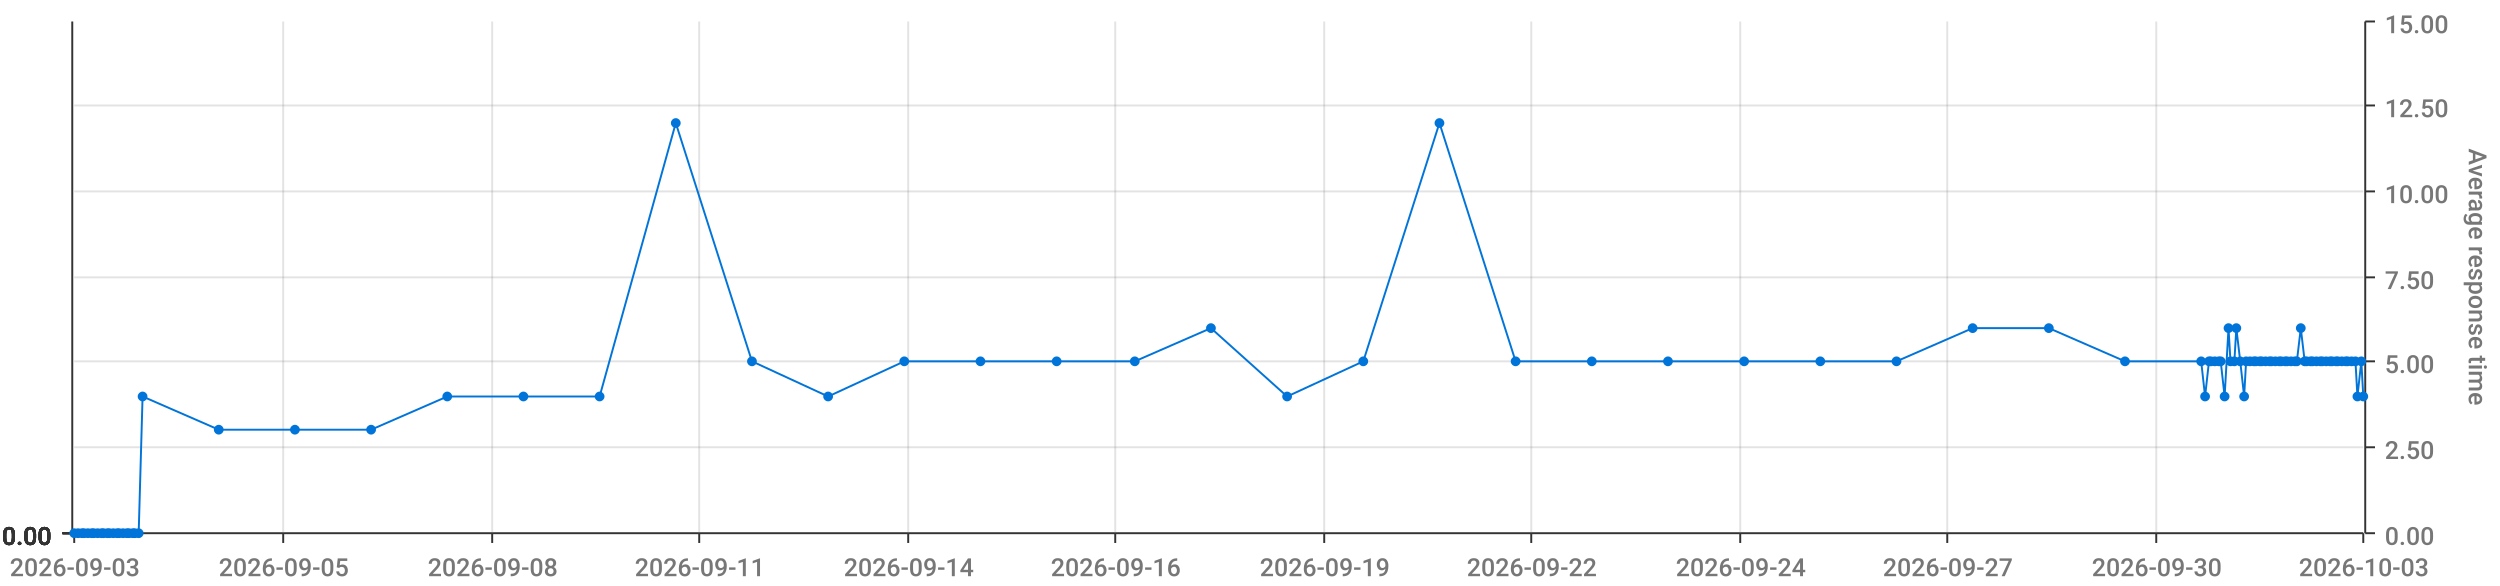
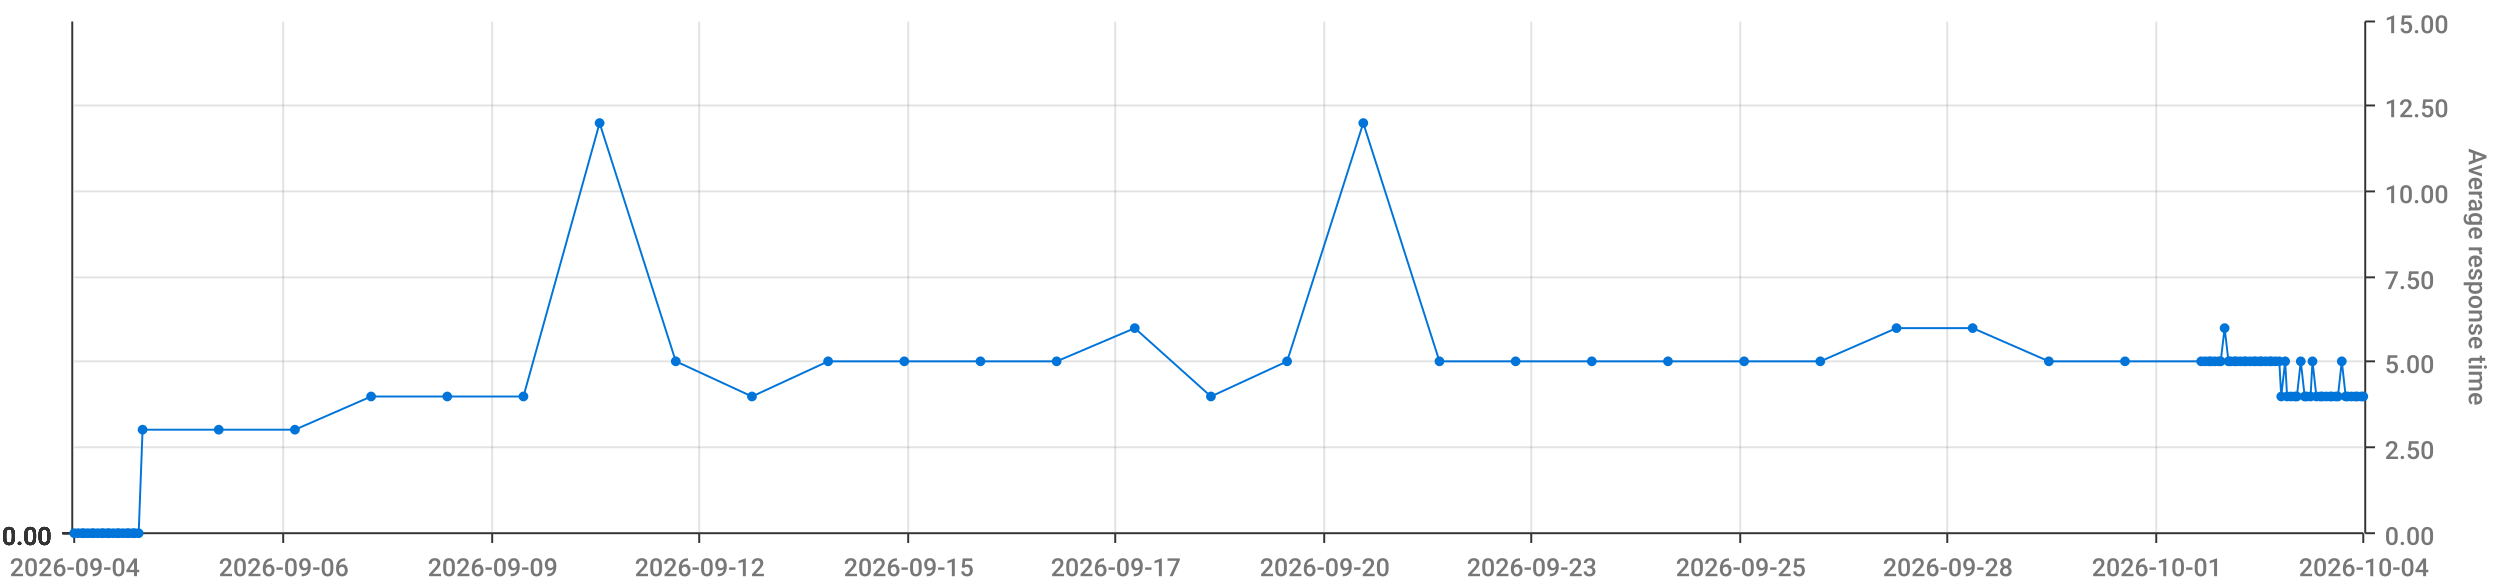
<svg xmlns="http://www.w3.org/2000/svg" viewBox="0 0 1280 300">
  <path d="M 0 0 L 1280 0 L 1280 300 L 0 300 L 0 0" style="stroke-width:0;stroke:rgba(255,255,255,1.0);fill:rgba(255,255,255,0.0)" />
  <path d="M 38 11 L 1210 11 L 1210 273 L 38 273 L 38 11" style="stroke-width:0;stroke:rgba(255,255,255,1.0);fill:rgba(255,255,255,0.0)" />
  <path d="M 38 273 L 1210 273" style="stroke-width:1;stroke:rgba(51,51,51,1.0);fill:rgba(255,255,255,0.0)" />
  <path d="M 38 273 L 38 278" style="stroke-width:1;stroke:rgba(51,51,51,1.0);fill:rgba(255,255,255,0.0)" />
-   <text x="5" y="295" style="stroke-width:0;stroke:none;fill:rgba(119,119,119,1.0);font-size:12.8px;font-family:'Roboto Medium',sans-serif">2026-09-03</text>
+   <text x="5" y="295" style="stroke-width:0;stroke:none;fill:rgba(119,119,119,1.0);font-size:12.8px;font-family:'Roboto Medium',sans-serif">2026-09-04</text>
  <path d="M 145 273 L 145 278" style="stroke-width:1;stroke:rgba(51,51,51,1.0);fill:rgba(255,255,255,0.0)" />
-   <text x="112" y="295" style="stroke-width:0;stroke:none;fill:rgba(119,119,119,1.0);font-size:12.8px;font-family:'Roboto Medium',sans-serif">2026-09-05</text>
+   <text x="112" y="295" style="stroke-width:0;stroke:none;fill:rgba(119,119,119,1.0);font-size:12.8px;font-family:'Roboto Medium',sans-serif">2026-09-06</text>
  <path d="M 252 273 L 252 278" style="stroke-width:1;stroke:rgba(51,51,51,1.0);fill:rgba(255,255,255,0.0)" />
-   <text x="219" y="295" style="stroke-width:0;stroke:none;fill:rgba(119,119,119,1.0);font-size:12.8px;font-family:'Roboto Medium',sans-serif">2026-09-08</text>
+   <text x="219" y="295" style="stroke-width:0;stroke:none;fill:rgba(119,119,119,1.0);font-size:12.8px;font-family:'Roboto Medium',sans-serif">2026-09-09</text>
  <path d="M 358 273 L 358 278" style="stroke-width:1;stroke:rgba(51,51,51,1.0);fill:rgba(255,255,255,0.0)" />
-   <text x="325" y="295" style="stroke-width:0;stroke:none;fill:rgba(119,119,119,1.0);font-size:12.8px;font-family:'Roboto Medium',sans-serif">2026-09-11</text>
+   <text x="325" y="295" style="stroke-width:0;stroke:none;fill:rgba(119,119,119,1.0);font-size:12.8px;font-family:'Roboto Medium',sans-serif">2026-09-12</text>
  <path d="M 465 273 L 465 278" style="stroke-width:1;stroke:rgba(51,51,51,1.0);fill:rgba(255,255,255,0.0)" />
-   <text x="432" y="295" style="stroke-width:0;stroke:none;fill:rgba(119,119,119,1.0);font-size:12.8px;font-family:'Roboto Medium',sans-serif">2026-09-14</text>
+   <text x="432" y="295" style="stroke-width:0;stroke:none;fill:rgba(119,119,119,1.0);font-size:12.8px;font-family:'Roboto Medium',sans-serif">2026-09-15</text>
  <path d="M 571 273 L 571 278" style="stroke-width:1;stroke:rgba(51,51,51,1.0);fill:rgba(255,255,255,0.0)" />
-   <text x="538" y="295" style="stroke-width:0;stroke:none;fill:rgba(119,119,119,1.0);font-size:12.8px;font-family:'Roboto Medium',sans-serif">2026-09-16</text>
+   <text x="538" y="295" style="stroke-width:0;stroke:none;fill:rgba(119,119,119,1.0);font-size:12.8px;font-family:'Roboto Medium',sans-serif">2026-09-17</text>
  <path d="M 678 273 L 678 278" style="stroke-width:1;stroke:rgba(51,51,51,1.0);fill:rgba(255,255,255,0.0)" />
-   <text x="645" y="295" style="stroke-width:0;stroke:none;fill:rgba(119,119,119,1.0);font-size:12.8px;font-family:'Roboto Medium',sans-serif">2026-09-19</text>
+   <text x="645" y="295" style="stroke-width:0;stroke:none;fill:rgba(119,119,119,1.0);font-size:12.8px;font-family:'Roboto Medium',sans-serif">2026-09-20</text>
  <path d="M 784 273 L 784 278" style="stroke-width:1;stroke:rgba(51,51,51,1.0);fill:rgba(255,255,255,0.0)" />
-   <text x="751" y="295" style="stroke-width:0;stroke:none;fill:rgba(119,119,119,1.0);font-size:12.8px;font-family:'Roboto Medium',sans-serif">2026-09-22</text>
+   <text x="751" y="295" style="stroke-width:0;stroke:none;fill:rgba(119,119,119,1.0);font-size:12.8px;font-family:'Roboto Medium',sans-serif">2026-09-23</text>
  <path d="M 891 273 L 891 278" style="stroke-width:1;stroke:rgba(51,51,51,1.0);fill:rgba(255,255,255,0.0)" />
-   <text x="858" y="295" style="stroke-width:0;stroke:none;fill:rgba(119,119,119,1.0);font-size:12.8px;font-family:'Roboto Medium',sans-serif">2026-09-24</text>
+   <text x="858" y="295" style="stroke-width:0;stroke:none;fill:rgba(119,119,119,1.0);font-size:12.8px;font-family:'Roboto Medium',sans-serif">2026-09-25</text>
  <path d="M 997 273 L 997 278" style="stroke-width:1;stroke:rgba(51,51,51,1.0);fill:rgba(255,255,255,0.0)" />
-   <text x="964" y="295" style="stroke-width:0;stroke:none;fill:rgba(119,119,119,1.0);font-size:12.8px;font-family:'Roboto Medium',sans-serif">2026-09-27</text>
+   <text x="964" y="295" style="stroke-width:0;stroke:none;fill:rgba(119,119,119,1.0);font-size:12.8px;font-family:'Roboto Medium',sans-serif">2026-09-28</text>
  <path d="M 1104 273 L 1104 278" style="stroke-width:1;stroke:rgba(51,51,51,1.0);fill:rgba(255,255,255,0.0)" />
-   <text x="1071" y="295" style="stroke-width:0;stroke:none;fill:rgba(119,119,119,1.0);font-size:12.8px;font-family:'Roboto Medium',sans-serif">2026-09-30</text>
+   <text x="1071" y="295" style="stroke-width:0;stroke:none;fill:rgba(119,119,119,1.0);font-size:12.8px;font-family:'Roboto Medium',sans-serif">2026-10-01</text>
  <path d="M 1210 273 L 1210 278" style="stroke-width:1;stroke:rgba(51,51,51,1.0);fill:rgba(255,255,255,0.0)" />
-   <text x="1177" y="295" style="stroke-width:0;stroke:none;fill:rgba(119,119,119,1.0);font-size:12.8px;font-family:'Roboto Medium',sans-serif">2026-10-03</text>
+   <text x="1177" y="295" style="stroke-width:0;stroke:none;fill:rgba(119,119,119,1.0);font-size:12.8px;font-family:'Roboto Medium',sans-serif">2026-10-04</text>
  <path d="M 145 273 L 145 11" style="stroke-width:1;stroke:rgba(119,119,119,0.2);fill:none" />
  <path d="M 252 273 L 252 11" style="stroke-width:1;stroke:rgba(119,119,119,0.2);fill:none" />
  <path d="M 358 273 L 358 11" style="stroke-width:1;stroke:rgba(119,119,119,0.2);fill:none" />
  <path d="M 465 273 L 465 11" style="stroke-width:1;stroke:rgba(119,119,119,0.2);fill:none" />
  <path d="M 571 273 L 571 11" style="stroke-width:1;stroke:rgba(119,119,119,0.2);fill:none" />
  <path d="M 678 273 L 678 11" style="stroke-width:1;stroke:rgba(119,119,119,0.2);fill:none" />
  <path d="M 784 273 L 784 11" style="stroke-width:1;stroke:rgba(119,119,119,0.2);fill:none" />
  <path d="M 891 273 L 891 11" style="stroke-width:1;stroke:rgba(119,119,119,0.2);fill:none" />
  <path d="M 997 273 L 997 11" style="stroke-width:1;stroke:rgba(119,119,119,0.2);fill:none" />
  <path d="M 1104 273 L 1104 11" style="stroke-width:1;stroke:rgba(119,119,119,0.2);fill:none" />
  <path d="M 1211 273 L 1211 11" style="stroke-width:1;stroke:rgba(51,51,51,1.0);fill:rgba(255,255,255,0.0)" />
  <path d="M 1211 273 L 1216 273" style="stroke-width:1;stroke:rgba(51,51,51,1.0);fill:rgba(255,255,255,0.0)" />
  <text x="1221" y="279" style="stroke-width:0;stroke:none;fill:rgba(119,119,119,1.0);font-size:12.8px;font-family:'Roboto Medium',sans-serif">0.00</text>
  <path d="M 1211 229 L 1216 229" style="stroke-width:1;stroke:rgba(51,51,51,1.0);fill:rgba(255,255,255,0.0)" />
  <text x="1221" y="235" style="stroke-width:0;stroke:none;fill:rgba(119,119,119,1.0);font-size:12.8px;font-family:'Roboto Medium',sans-serif">2.50</text>
  <path d="M 1211 185 L 1216 185" style="stroke-width:1;stroke:rgba(51,51,51,1.0);fill:rgba(255,255,255,0.0)" />
  <text x="1221" y="191" style="stroke-width:0;stroke:none;fill:rgba(119,119,119,1.0);font-size:12.8px;font-family:'Roboto Medium',sans-serif">5.00</text>
  <path d="M 1211 142 L 1216 142" style="stroke-width:1;stroke:rgba(51,51,51,1.0);fill:rgba(255,255,255,0.0)" />
  <text x="1221" y="148" style="stroke-width:0;stroke:none;fill:rgba(119,119,119,1.0);font-size:12.8px;font-family:'Roboto Medium',sans-serif">7.50</text>
  <path d="M 1211 98 L 1216 98" style="stroke-width:1;stroke:rgba(51,51,51,1.0);fill:rgba(255,255,255,0.0)" />
  <text x="1221" y="104" style="stroke-width:0;stroke:none;fill:rgba(119,119,119,1.0);font-size:12.8px;font-family:'Roboto Medium',sans-serif">10.00</text>
  <path d="M 1211 54 L 1216 54" style="stroke-width:1;stroke:rgba(51,51,51,1.0);fill:rgba(255,255,255,0.0)" />
  <text x="1221" y="60" style="stroke-width:0;stroke:none;fill:rgba(119,119,119,1.0);font-size:12.8px;font-family:'Roboto Medium',sans-serif">12.50</text>
  <path d="M 1211 11 L 1216 11" style="stroke-width:1;stroke:rgba(51,51,51,1.0);fill:rgba(255,255,255,0.0)" />
  <text x="1221" y="17" style="stroke-width:0;stroke:none;fill:rgba(119,119,119,1.0);font-size:12.8px;font-family:'Roboto Medium',sans-serif">15.00</text>
  <text x="1264" y="76" style="stroke-width:0;stroke:none;fill:rgba(119,119,119,1.0);font-size:12.8px;font-family:'Roboto Medium',sans-serif" transform="rotate(90.00,1264,76)">Average response time</text>
  <path d="M 38 273 L 1210 273" style="stroke-width:0;stroke:rgba(255,255,255,0.0);fill:none" />
  <path d="M 38 229 L 1210 229" style="stroke-width:1;stroke:rgba(119,119,119,0.2);fill:none" />
  <path d="M 38 185 L 1210 185" style="stroke-width:1;stroke:rgba(119,119,119,0.2);fill:none" />
  <path d="M 38 142 L 1210 142" style="stroke-width:1;stroke:rgba(119,119,119,0.2);fill:none" />
  <path d="M 38 98 L 1210 98" style="stroke-width:1;stroke:rgba(119,119,119,0.2);fill:none" />
  <path d="M 38 54 L 1210 54" style="stroke-width:1;stroke:rgba(119,119,119,0.2);fill:none" />
  <path d="M 37 273 L 37 11" style="stroke-width:1;stroke:rgba(51,51,51,1.0);fill:rgba(255,255,255,0.0)" />
  <path d="M 37 273 L 32 273" style="stroke-width:1;stroke:rgba(51,51,51,1.0);fill:rgba(255,255,255,0.0)" />
  <text x="1" y="279" style="stroke-width:0;stroke:none;fill:rgba(51,51,51,1.0);font-size:12.8px;font-family:'Roboto Medium',sans-serif">0.00</text>
  <path d="M 37 273 L 32 273" style="stroke-width:1;stroke:rgba(51,51,51,1.0);fill:rgba(255,255,255,0.0)" />
  <text x="1" y="279" style="stroke-width:0;stroke:none;fill:rgba(51,51,51,1.0);font-size:12.8px;font-family:'Roboto Medium',sans-serif">0.00</text>
  <path d="M 37 273 L 32 273" style="stroke-width:1;stroke:rgba(51,51,51,1.0);fill:rgba(255,255,255,0.0)" />
  <text x="1" y="279" style="stroke-width:0;stroke:none;fill:rgba(51,51,51,1.0);font-size:12.8px;font-family:'Roboto Medium',sans-serif">0.00</text>
  <path d="M 37 273 L 32 273" style="stroke-width:1;stroke:rgba(51,51,51,1.0);fill:rgba(255,255,255,0.0)" />
  <text x="1" y="279" style="stroke-width:0;stroke:none;fill:rgba(51,51,51,1.0);font-size:12.8px;font-family:'Roboto Medium',sans-serif">0.00</text>
  <path d="M 37 273 L 32 273" style="stroke-width:1;stroke:rgba(51,51,51,1.0);fill:rgba(255,255,255,0.0)" />
  <text x="1" y="279" style="stroke-width:0;stroke:none;fill:rgba(51,51,51,1.0);font-size:12.8px;font-family:'Roboto Medium',sans-serif">0.00</text>
  <path d="M 37 273 L 32 273" style="stroke-width:1;stroke:rgba(51,51,51,1.0);fill:rgba(255,255,255,0.0)" />
  <text x="1" y="279" style="stroke-width:0;stroke:none;fill:rgba(51,51,51,1.0);font-size:12.8px;font-family:'Roboto Medium',sans-serif">0.00</text>
  <path d="M 37 273 L 32 273" style="stroke-width:1;stroke:rgba(51,51,51,1.0);fill:rgba(255,255,255,0.0)" />
  <text x="1" y="279" style="stroke-width:0;stroke:none;fill:rgba(51,51,51,1.0);font-size:12.8px;font-family:'Roboto Medium',sans-serif">0.00</text>
  <path d="M 38 273 L 1210 273" style="stroke-width:0;stroke:rgba(255,255,255,0.0);fill:none" />
  <path d="M 38 273 L 1210 273" style="stroke-width:0;stroke:rgba(255,255,255,0.0);fill:none" />
  <path d="M 38 273 L 1210 273" style="stroke-width:0;stroke:rgba(255,255,255,0.0);fill:none" />
  <path d="M 38 273 L 1210 273" style="stroke-width:0;stroke:rgba(255,255,255,0.0);fill:none" />
  <path d="M 38 273 L 1210 273" style="stroke-width:0;stroke:rgba(255,255,255,0.0);fill:none" />
  <path d="M 38 273 L 1210 273" style="stroke-width:0;stroke:rgba(255,255,255,0.0);fill:none" />
-   <path d="M 38 273 L 40 273 L 42 273 L 43 273 L 45 273 L 47 273 L 48 273 L 50 273 L 52 273 L 53 273 L 55 273 L 56 273 L 58 273 L 60 273 L 61 273 L 63 273 L 65 273 L 66 273 L 68 273 L 69 273 L 71 273 L 73 203 L 112 220 L 151 220 L 190 220 L 229 203 L 268 203 L 307 203 L 346 63 L 385 185 L 424 203 L 463 185 L 502 185 L 541 185 L 581 185 L 620 168 L 659 203 L 698 185 L 737 63 L 776 185 L 815 185 L 854 185 L 893 185 L 932 185 L 971 185 L 1010 168 L 1049 168 L 1088 185 L 1127 185 L 1129 203 L 1131 185 L 1132 185 L 1134 185 L 1136 185 L 1137 185 L 1139 203 L 1141 168 L 1142 185 L 1144 185 L 1145 168 L 1147 185 L 1149 203 L 1150 185 L 1152 185 L 1154 185 L 1155 185 L 1157 185 L 1158 185 L 1160 185 L 1162 185 L 1163 185 L 1165 185 L 1167 185 L 1168 185 L 1170 185 L 1171 185 L 1173 185 L 1175 185 L 1176 185 L 1178 168 L 1180 185 L 1181 185 L 1183 185 L 1184 185 L 1186 185 L 1188 185 L 1189 185 L 1191 185 L 1193 185 L 1194 185 L 1196 185 L 1197 185 L 1199 185 L 1201 185 L 1202 185 L 1204 185 L 1206 185 L 1207 203 L 1209 185 L 1210 203" style="stroke-width:1;stroke:rgba(0,116,217,1.0);fill:rgba(255,255,255,0.0)" />
+   <path d="M 38 273 L 40 273 L 42 273 L 43 273 L 45 273 L 47 273 L 48 273 L 50 273 L 52 273 L 53 273 L 55 273 L 56 273 L 58 273 L 60 273 L 61 273 L 63 273 L 65 273 L 66 273 L 68 273 L 69 273 L 71 273 L 73 220 L 112 220 L 151 220 L 190 203 L 229 203 L 268 203 L 307 63 L 346 185 L 385 203 L 424 185 L 463 185 L 502 185 L 541 185 L 581 168 L 620 203 L 659 185 L 698 63 L 737 185 L 776 185 L 815 185 L 854 185 L 893 185 L 932 185 L 971 168 L 1010 168 L 1049 185 L 1088 185 L 1127 185 L 1129 185 L 1131 185 L 1132 185 L 1134 185 L 1136 185 L 1137 185 L 1139 168 L 1141 185 L 1142 185 L 1144 185 L 1145 185 L 1147 185 L 1149 185 L 1150 185 L 1152 185 L 1154 185 L 1155 185 L 1157 185 L 1158 185 L 1160 185 L 1162 185 L 1163 185 L 1165 185 L 1167 185 L 1168 203 L 1170 185 L 1171 203 L 1173 203 L 1175 203 L 1176 203 L 1178 185 L 1180 203 L 1181 203 L 1183 203 L 1184 185 L 1186 203 L 1188 203 L 1189 203 L 1191 203 L 1193 203 L 1194 203 L 1196 203 L 1197 203 L 1199 185 L 1201 203 L 1202 203 L 1204 203 L 1206 203 L 1207 203 L 1209 203 L 1210 203" style="stroke-width:1;stroke:rgba(0,116,217,1.0);fill:rgba(255,255,255,0.0)" />
  <circle cx="38" cy="273" r="2" style="stroke-width:1;stroke:rgba(0,116,217,1.0);fill:rgba(0,116,217,1.0)" />
  <path d="" style="stroke-width:1;stroke:rgba(0,116,217,1.0);fill:rgba(0,116,217,1.0)" />
  <circle cx="40" cy="273" r="2" style="stroke-width:1;stroke:rgba(0,116,217,1.0);fill:rgba(0,116,217,1.0)" />
  <path d="" style="stroke-width:1;stroke:rgba(0,116,217,1.0);fill:rgba(0,116,217,1.0)" />
  <circle cx="42" cy="273" r="2" style="stroke-width:1;stroke:rgba(0,116,217,1.0);fill:rgba(0,116,217,1.0)" />
  <path d="" style="stroke-width:1;stroke:rgba(0,116,217,1.0);fill:rgba(0,116,217,1.0)" />
  <circle cx="43" cy="273" r="2" style="stroke-width:1;stroke:rgba(0,116,217,1.0);fill:rgba(0,116,217,1.0)" />
  <path d="" style="stroke-width:1;stroke:rgba(0,116,217,1.0);fill:rgba(0,116,217,1.0)" />
  <circle cx="45" cy="273" r="2" style="stroke-width:1;stroke:rgba(0,116,217,1.0);fill:rgba(0,116,217,1.0)" />
  <path d="" style="stroke-width:1;stroke:rgba(0,116,217,1.0);fill:rgba(0,116,217,1.0)" />
  <circle cx="47" cy="273" r="2" style="stroke-width:1;stroke:rgba(0,116,217,1.0);fill:rgba(0,116,217,1.0)" />
  <path d="" style="stroke-width:1;stroke:rgba(0,116,217,1.0);fill:rgba(0,116,217,1.0)" />
  <circle cx="48" cy="273" r="2" style="stroke-width:1;stroke:rgba(0,116,217,1.0);fill:rgba(0,116,217,1.0)" />
  <path d="" style="stroke-width:1;stroke:rgba(0,116,217,1.0);fill:rgba(0,116,217,1.0)" />
  <circle cx="50" cy="273" r="2" style="stroke-width:1;stroke:rgba(0,116,217,1.0);fill:rgba(0,116,217,1.0)" />
  <path d="" style="stroke-width:1;stroke:rgba(0,116,217,1.0);fill:rgba(0,116,217,1.0)" />
  <circle cx="52" cy="273" r="2" style="stroke-width:1;stroke:rgba(0,116,217,1.0);fill:rgba(0,116,217,1.0)" />
  <path d="" style="stroke-width:1;stroke:rgba(0,116,217,1.0);fill:rgba(0,116,217,1.0)" />
  <circle cx="53" cy="273" r="2" style="stroke-width:1;stroke:rgba(0,116,217,1.0);fill:rgba(0,116,217,1.0)" />
  <path d="" style="stroke-width:1;stroke:rgba(0,116,217,1.0);fill:rgba(0,116,217,1.0)" />
  <circle cx="55" cy="273" r="2" style="stroke-width:1;stroke:rgba(0,116,217,1.0);fill:rgba(0,116,217,1.0)" />
  <path d="" style="stroke-width:1;stroke:rgba(0,116,217,1.0);fill:rgba(0,116,217,1.0)" />
  <circle cx="56" cy="273" r="2" style="stroke-width:1;stroke:rgba(0,116,217,1.0);fill:rgba(0,116,217,1.0)" />
  <path d="" style="stroke-width:1;stroke:rgba(0,116,217,1.0);fill:rgba(0,116,217,1.0)" />
  <circle cx="58" cy="273" r="2" style="stroke-width:1;stroke:rgba(0,116,217,1.0);fill:rgba(0,116,217,1.0)" />
  <path d="" style="stroke-width:1;stroke:rgba(0,116,217,1.0);fill:rgba(0,116,217,1.0)" />
  <circle cx="60" cy="273" r="2" style="stroke-width:1;stroke:rgba(0,116,217,1.0);fill:rgba(0,116,217,1.0)" />
  <path d="" style="stroke-width:1;stroke:rgba(0,116,217,1.0);fill:rgba(0,116,217,1.0)" />
  <circle cx="61" cy="273" r="2" style="stroke-width:1;stroke:rgba(0,116,217,1.0);fill:rgba(0,116,217,1.0)" />
  <path d="" style="stroke-width:1;stroke:rgba(0,116,217,1.0);fill:rgba(0,116,217,1.0)" />
  <circle cx="63" cy="273" r="2" style="stroke-width:1;stroke:rgba(0,116,217,1.0);fill:rgba(0,116,217,1.0)" />
  <path d="" style="stroke-width:1;stroke:rgba(0,116,217,1.0);fill:rgba(0,116,217,1.0)" />
  <circle cx="65" cy="273" r="2" style="stroke-width:1;stroke:rgba(0,116,217,1.0);fill:rgba(0,116,217,1.0)" />
  <path d="" style="stroke-width:1;stroke:rgba(0,116,217,1.0);fill:rgba(0,116,217,1.0)" />
  <circle cx="66" cy="273" r="2" style="stroke-width:1;stroke:rgba(0,116,217,1.0);fill:rgba(0,116,217,1.0)" />
  <path d="" style="stroke-width:1;stroke:rgba(0,116,217,1.0);fill:rgba(0,116,217,1.0)" />
  <circle cx="68" cy="273" r="2" style="stroke-width:1;stroke:rgba(0,116,217,1.0);fill:rgba(0,116,217,1.0)" />
  <path d="" style="stroke-width:1;stroke:rgba(0,116,217,1.0);fill:rgba(0,116,217,1.0)" />
  <circle cx="69" cy="273" r="2" style="stroke-width:1;stroke:rgba(0,116,217,1.0);fill:rgba(0,116,217,1.0)" />
  <path d="" style="stroke-width:1;stroke:rgba(0,116,217,1.0);fill:rgba(0,116,217,1.0)" />
  <circle cx="71" cy="273" r="2" style="stroke-width:1;stroke:rgba(0,116,217,1.0);fill:rgba(0,116,217,1.0)" />
  <path d="" style="stroke-width:1;stroke:rgba(0,116,217,1.0);fill:rgba(0,116,217,1.0)" />
-   <circle cx="73" cy="203" r="2" style="stroke-width:1;stroke:rgba(0,116,217,1.0);fill:rgba(0,116,217,1.0)" />
+   <circle cx="73" cy="220" r="2" style="stroke-width:1;stroke:rgba(0,116,217,1.0);fill:rgba(0,116,217,1.0)" />
  <path d="" style="stroke-width:1;stroke:rgba(0,116,217,1.0);fill:rgba(0,116,217,1.0)" />
  <circle cx="112" cy="220" r="2" style="stroke-width:1;stroke:rgba(0,116,217,1.0);fill:rgba(0,116,217,1.0)" />
  <path d="" style="stroke-width:1;stroke:rgba(0,116,217,1.0);fill:rgba(0,116,217,1.0)" />
  <circle cx="151" cy="220" r="2" style="stroke-width:1;stroke:rgba(0,116,217,1.0);fill:rgba(0,116,217,1.0)" />
  <path d="" style="stroke-width:1;stroke:rgba(0,116,217,1.0);fill:rgba(0,116,217,1.0)" />
-   <circle cx="190" cy="220" r="2" style="stroke-width:1;stroke:rgba(0,116,217,1.0);fill:rgba(0,116,217,1.0)" />
+   <circle cx="190" cy="203" r="2" style="stroke-width:1;stroke:rgba(0,116,217,1.0);fill:rgba(0,116,217,1.0)" />
  <path d="" style="stroke-width:1;stroke:rgba(0,116,217,1.0);fill:rgba(0,116,217,1.0)" />
  <circle cx="229" cy="203" r="2" style="stroke-width:1;stroke:rgba(0,116,217,1.0);fill:rgba(0,116,217,1.0)" />
  <path d="" style="stroke-width:1;stroke:rgba(0,116,217,1.0);fill:rgba(0,116,217,1.0)" />
  <circle cx="268" cy="203" r="2" style="stroke-width:1;stroke:rgba(0,116,217,1.0);fill:rgba(0,116,217,1.0)" />
  <path d="" style="stroke-width:1;stroke:rgba(0,116,217,1.0);fill:rgba(0,116,217,1.0)" />
-   <circle cx="307" cy="203" r="2" style="stroke-width:1;stroke:rgba(0,116,217,1.0);fill:rgba(0,116,217,1.0)" />
-   <path d="" style="stroke-width:1;stroke:rgba(0,116,217,1.0);fill:rgba(0,116,217,1.0)" />
-   <circle cx="346" cy="63" r="2" style="stroke-width:1;stroke:rgba(0,116,217,1.0);fill:rgba(0,116,217,1.0)" />
-   <path d="" style="stroke-width:1;stroke:rgba(0,116,217,1.0);fill:rgba(0,116,217,1.0)" />
-   <circle cx="385" cy="185" r="2" style="stroke-width:1;stroke:rgba(0,116,217,1.0);fill:rgba(0,116,217,1.0)" />
-   <path d="" style="stroke-width:1;stroke:rgba(0,116,217,1.0);fill:rgba(0,116,217,1.0)" />
-   <circle cx="424" cy="203" r="2" style="stroke-width:1;stroke:rgba(0,116,217,1.0);fill:rgba(0,116,217,1.0)" />
+   <circle cx="307" cy="63" r="2" style="stroke-width:1;stroke:rgba(0,116,217,1.0);fill:rgba(0,116,217,1.0)" />
+   <path d="" style="stroke-width:1;stroke:rgba(0,116,217,1.0);fill:rgba(0,116,217,1.0)" />
+   <circle cx="346" cy="185" r="2" style="stroke-width:1;stroke:rgba(0,116,217,1.0);fill:rgba(0,116,217,1.0)" />
+   <path d="" style="stroke-width:1;stroke:rgba(0,116,217,1.0);fill:rgba(0,116,217,1.0)" />
+   <circle cx="385" cy="203" r="2" style="stroke-width:1;stroke:rgba(0,116,217,1.0);fill:rgba(0,116,217,1.0)" />
+   <path d="" style="stroke-width:1;stroke:rgba(0,116,217,1.0);fill:rgba(0,116,217,1.0)" />
+   <circle cx="424" cy="185" r="2" style="stroke-width:1;stroke:rgba(0,116,217,1.0);fill:rgba(0,116,217,1.0)" />
  <path d="" style="stroke-width:1;stroke:rgba(0,116,217,1.0);fill:rgba(0,116,217,1.0)" />
  <circle cx="463" cy="185" r="2" style="stroke-width:1;stroke:rgba(0,116,217,1.0);fill:rgba(0,116,217,1.0)" />
  <path d="" style="stroke-width:1;stroke:rgba(0,116,217,1.0);fill:rgba(0,116,217,1.0)" />
  <circle cx="502" cy="185" r="2" style="stroke-width:1;stroke:rgba(0,116,217,1.0);fill:rgba(0,116,217,1.0)" />
  <path d="" style="stroke-width:1;stroke:rgba(0,116,217,1.0);fill:rgba(0,116,217,1.0)" />
  <circle cx="541" cy="185" r="2" style="stroke-width:1;stroke:rgba(0,116,217,1.0);fill:rgba(0,116,217,1.0)" />
  <path d="" style="stroke-width:1;stroke:rgba(0,116,217,1.0);fill:rgba(0,116,217,1.0)" />
-   <circle cx="581" cy="185" r="2" style="stroke-width:1;stroke:rgba(0,116,217,1.0);fill:rgba(0,116,217,1.0)" />
-   <path d="" style="stroke-width:1;stroke:rgba(0,116,217,1.0);fill:rgba(0,116,217,1.0)" />
-   <circle cx="620" cy="168" r="2" style="stroke-width:1;stroke:rgba(0,116,217,1.0);fill:rgba(0,116,217,1.0)" />
-   <path d="" style="stroke-width:1;stroke:rgba(0,116,217,1.0);fill:rgba(0,116,217,1.0)" />
-   <circle cx="659" cy="203" r="2" style="stroke-width:1;stroke:rgba(0,116,217,1.0);fill:rgba(0,116,217,1.0)" />
-   <path d="" style="stroke-width:1;stroke:rgba(0,116,217,1.0);fill:rgba(0,116,217,1.0)" />
-   <circle cx="698" cy="185" r="2" style="stroke-width:1;stroke:rgba(0,116,217,1.0);fill:rgba(0,116,217,1.0)" />
-   <path d="" style="stroke-width:1;stroke:rgba(0,116,217,1.0);fill:rgba(0,116,217,1.0)" />
-   <circle cx="737" cy="63" r="2" style="stroke-width:1;stroke:rgba(0,116,217,1.0);fill:rgba(0,116,217,1.0)" />
+   <circle cx="581" cy="168" r="2" style="stroke-width:1;stroke:rgba(0,116,217,1.0);fill:rgba(0,116,217,1.0)" />
+   <path d="" style="stroke-width:1;stroke:rgba(0,116,217,1.0);fill:rgba(0,116,217,1.0)" />
+   <circle cx="620" cy="203" r="2" style="stroke-width:1;stroke:rgba(0,116,217,1.0);fill:rgba(0,116,217,1.0)" />
+   <path d="" style="stroke-width:1;stroke:rgba(0,116,217,1.0);fill:rgba(0,116,217,1.0)" />
+   <circle cx="659" cy="185" r="2" style="stroke-width:1;stroke:rgba(0,116,217,1.0);fill:rgba(0,116,217,1.0)" />
+   <path d="" style="stroke-width:1;stroke:rgba(0,116,217,1.0);fill:rgba(0,116,217,1.0)" />
+   <circle cx="698" cy="63" r="2" style="stroke-width:1;stroke:rgba(0,116,217,1.0);fill:rgba(0,116,217,1.0)" />
+   <path d="" style="stroke-width:1;stroke:rgba(0,116,217,1.0);fill:rgba(0,116,217,1.0)" />
+   <circle cx="737" cy="185" r="2" style="stroke-width:1;stroke:rgba(0,116,217,1.0);fill:rgba(0,116,217,1.0)" />
  <path d="" style="stroke-width:1;stroke:rgba(0,116,217,1.0);fill:rgba(0,116,217,1.0)" />
  <circle cx="776" cy="185" r="2" style="stroke-width:1;stroke:rgba(0,116,217,1.0);fill:rgba(0,116,217,1.0)" />
  <path d="" style="stroke-width:1;stroke:rgba(0,116,217,1.0);fill:rgba(0,116,217,1.0)" />
  <circle cx="815" cy="185" r="2" style="stroke-width:1;stroke:rgba(0,116,217,1.0);fill:rgba(0,116,217,1.0)" />
  <path d="" style="stroke-width:1;stroke:rgba(0,116,217,1.0);fill:rgba(0,116,217,1.0)" />
  <circle cx="854" cy="185" r="2" style="stroke-width:1;stroke:rgba(0,116,217,1.0);fill:rgba(0,116,217,1.0)" />
  <path d="" style="stroke-width:1;stroke:rgba(0,116,217,1.0);fill:rgba(0,116,217,1.0)" />
  <circle cx="893" cy="185" r="2" style="stroke-width:1;stroke:rgba(0,116,217,1.0);fill:rgba(0,116,217,1.0)" />
  <path d="" style="stroke-width:1;stroke:rgba(0,116,217,1.0);fill:rgba(0,116,217,1.0)" />
  <circle cx="932" cy="185" r="2" style="stroke-width:1;stroke:rgba(0,116,217,1.0);fill:rgba(0,116,217,1.0)" />
  <path d="" style="stroke-width:1;stroke:rgba(0,116,217,1.0);fill:rgba(0,116,217,1.0)" />
-   <circle cx="971" cy="185" r="2" style="stroke-width:1;stroke:rgba(0,116,217,1.0);fill:rgba(0,116,217,1.0)" />
+   <circle cx="971" cy="168" r="2" style="stroke-width:1;stroke:rgba(0,116,217,1.0);fill:rgba(0,116,217,1.0)" />
  <path d="" style="stroke-width:1;stroke:rgba(0,116,217,1.0);fill:rgba(0,116,217,1.0)" />
  <circle cx="1010" cy="168" r="2" style="stroke-width:1;stroke:rgba(0,116,217,1.0);fill:rgba(0,116,217,1.0)" />
  <path d="" style="stroke-width:1;stroke:rgba(0,116,217,1.0);fill:rgba(0,116,217,1.0)" />
-   <circle cx="1049" cy="168" r="2" style="stroke-width:1;stroke:rgba(0,116,217,1.0);fill:rgba(0,116,217,1.0)" />
+   <circle cx="1049" cy="185" r="2" style="stroke-width:1;stroke:rgba(0,116,217,1.0);fill:rgba(0,116,217,1.0)" />
  <path d="" style="stroke-width:1;stroke:rgba(0,116,217,1.0);fill:rgba(0,116,217,1.0)" />
  <circle cx="1088" cy="185" r="2" style="stroke-width:1;stroke:rgba(0,116,217,1.0);fill:rgba(0,116,217,1.0)" />
  <path d="" style="stroke-width:1;stroke:rgba(0,116,217,1.0);fill:rgba(0,116,217,1.0)" />
  <circle cx="1127" cy="185" r="2" style="stroke-width:1;stroke:rgba(0,116,217,1.0);fill:rgba(0,116,217,1.0)" />
  <path d="" style="stroke-width:1;stroke:rgba(0,116,217,1.0);fill:rgba(0,116,217,1.0)" />
-   <circle cx="1129" cy="203" r="2" style="stroke-width:1;stroke:rgba(0,116,217,1.0);fill:rgba(0,116,217,1.0)" />
+   <circle cx="1129" cy="185" r="2" style="stroke-width:1;stroke:rgba(0,116,217,1.0);fill:rgba(0,116,217,1.0)" />
  <path d="" style="stroke-width:1;stroke:rgba(0,116,217,1.0);fill:rgba(0,116,217,1.0)" />
  <circle cx="1131" cy="185" r="2" style="stroke-width:1;stroke:rgba(0,116,217,1.0);fill:rgba(0,116,217,1.0)" />
  <path d="" style="stroke-width:1;stroke:rgba(0,116,217,1.0);fill:rgba(0,116,217,1.0)" />
  <circle cx="1132" cy="185" r="2" style="stroke-width:1;stroke:rgba(0,116,217,1.0);fill:rgba(0,116,217,1.0)" />
  <path d="" style="stroke-width:1;stroke:rgba(0,116,217,1.0);fill:rgba(0,116,217,1.0)" />
  <circle cx="1134" cy="185" r="2" style="stroke-width:1;stroke:rgba(0,116,217,1.0);fill:rgba(0,116,217,1.0)" />
  <path d="" style="stroke-width:1;stroke:rgba(0,116,217,1.0);fill:rgba(0,116,217,1.0)" />
  <circle cx="1136" cy="185" r="2" style="stroke-width:1;stroke:rgba(0,116,217,1.0);fill:rgba(0,116,217,1.0)" />
  <path d="" style="stroke-width:1;stroke:rgba(0,116,217,1.0);fill:rgba(0,116,217,1.0)" />
  <circle cx="1137" cy="185" r="2" style="stroke-width:1;stroke:rgba(0,116,217,1.0);fill:rgba(0,116,217,1.0)" />
  <path d="" style="stroke-width:1;stroke:rgba(0,116,217,1.0);fill:rgba(0,116,217,1.0)" />
-   <circle cx="1139" cy="203" r="2" style="stroke-width:1;stroke:rgba(0,116,217,1.0);fill:rgba(0,116,217,1.0)" />
-   <path d="" style="stroke-width:1;stroke:rgba(0,116,217,1.0);fill:rgba(0,116,217,1.0)" />
-   <circle cx="1141" cy="168" r="2" style="stroke-width:1;stroke:rgba(0,116,217,1.0);fill:rgba(0,116,217,1.0)" />
+   <circle cx="1139" cy="168" r="2" style="stroke-width:1;stroke:rgba(0,116,217,1.0);fill:rgba(0,116,217,1.0)" />
+   <path d="" style="stroke-width:1;stroke:rgba(0,116,217,1.0);fill:rgba(0,116,217,1.0)" />
+   <circle cx="1141" cy="185" r="2" style="stroke-width:1;stroke:rgba(0,116,217,1.0);fill:rgba(0,116,217,1.0)" />
  <path d="" style="stroke-width:1;stroke:rgba(0,116,217,1.0);fill:rgba(0,116,217,1.0)" />
  <circle cx="1142" cy="185" r="2" style="stroke-width:1;stroke:rgba(0,116,217,1.0);fill:rgba(0,116,217,1.0)" />
  <path d="" style="stroke-width:1;stroke:rgba(0,116,217,1.0);fill:rgba(0,116,217,1.0)" />
  <circle cx="1144" cy="185" r="2" style="stroke-width:1;stroke:rgba(0,116,217,1.0);fill:rgba(0,116,217,1.0)" />
  <path d="" style="stroke-width:1;stroke:rgba(0,116,217,1.0);fill:rgba(0,116,217,1.0)" />
-   <circle cx="1145" cy="168" r="2" style="stroke-width:1;stroke:rgba(0,116,217,1.0);fill:rgba(0,116,217,1.0)" />
+   <circle cx="1145" cy="185" r="2" style="stroke-width:1;stroke:rgba(0,116,217,1.0);fill:rgba(0,116,217,1.0)" />
  <path d="" style="stroke-width:1;stroke:rgba(0,116,217,1.0);fill:rgba(0,116,217,1.0)" />
  <circle cx="1147" cy="185" r="2" style="stroke-width:1;stroke:rgba(0,116,217,1.0);fill:rgba(0,116,217,1.0)" />
  <path d="" style="stroke-width:1;stroke:rgba(0,116,217,1.0);fill:rgba(0,116,217,1.0)" />
-   <circle cx="1149" cy="203" r="2" style="stroke-width:1;stroke:rgba(0,116,217,1.0);fill:rgba(0,116,217,1.0)" />
+   <circle cx="1149" cy="185" r="2" style="stroke-width:1;stroke:rgba(0,116,217,1.0);fill:rgba(0,116,217,1.0)" />
  <path d="" style="stroke-width:1;stroke:rgba(0,116,217,1.0);fill:rgba(0,116,217,1.0)" />
  <circle cx="1150" cy="185" r="2" style="stroke-width:1;stroke:rgba(0,116,217,1.0);fill:rgba(0,116,217,1.0)" />
  <path d="" style="stroke-width:1;stroke:rgba(0,116,217,1.0);fill:rgba(0,116,217,1.0)" />
  <circle cx="1152" cy="185" r="2" style="stroke-width:1;stroke:rgba(0,116,217,1.0);fill:rgba(0,116,217,1.0)" />
  <path d="" style="stroke-width:1;stroke:rgba(0,116,217,1.0);fill:rgba(0,116,217,1.0)" />
  <circle cx="1154" cy="185" r="2" style="stroke-width:1;stroke:rgba(0,116,217,1.0);fill:rgba(0,116,217,1.0)" />
  <path d="" style="stroke-width:1;stroke:rgba(0,116,217,1.0);fill:rgba(0,116,217,1.0)" />
  <circle cx="1155" cy="185" r="2" style="stroke-width:1;stroke:rgba(0,116,217,1.0);fill:rgba(0,116,217,1.0)" />
  <path d="" style="stroke-width:1;stroke:rgba(0,116,217,1.0);fill:rgba(0,116,217,1.0)" />
  <circle cx="1157" cy="185" r="2" style="stroke-width:1;stroke:rgba(0,116,217,1.0);fill:rgba(0,116,217,1.0)" />
  <path d="" style="stroke-width:1;stroke:rgba(0,116,217,1.0);fill:rgba(0,116,217,1.0)" />
  <circle cx="1158" cy="185" r="2" style="stroke-width:1;stroke:rgba(0,116,217,1.0);fill:rgba(0,116,217,1.0)" />
  <path d="" style="stroke-width:1;stroke:rgba(0,116,217,1.0);fill:rgba(0,116,217,1.0)" />
  <circle cx="1160" cy="185" r="2" style="stroke-width:1;stroke:rgba(0,116,217,1.0);fill:rgba(0,116,217,1.0)" />
  <path d="" style="stroke-width:1;stroke:rgba(0,116,217,1.0);fill:rgba(0,116,217,1.0)" />
  <circle cx="1162" cy="185" r="2" style="stroke-width:1;stroke:rgba(0,116,217,1.0);fill:rgba(0,116,217,1.0)" />
  <path d="" style="stroke-width:1;stroke:rgba(0,116,217,1.0);fill:rgba(0,116,217,1.0)" />
  <circle cx="1163" cy="185" r="2" style="stroke-width:1;stroke:rgba(0,116,217,1.0);fill:rgba(0,116,217,1.0)" />
  <path d="" style="stroke-width:1;stroke:rgba(0,116,217,1.0);fill:rgba(0,116,217,1.0)" />
  <circle cx="1165" cy="185" r="2" style="stroke-width:1;stroke:rgba(0,116,217,1.0);fill:rgba(0,116,217,1.0)" />
  <path d="" style="stroke-width:1;stroke:rgba(0,116,217,1.0);fill:rgba(0,116,217,1.0)" />
  <circle cx="1167" cy="185" r="2" style="stroke-width:1;stroke:rgba(0,116,217,1.0);fill:rgba(0,116,217,1.0)" />
  <path d="" style="stroke-width:1;stroke:rgba(0,116,217,1.0);fill:rgba(0,116,217,1.0)" />
-   <circle cx="1168" cy="185" r="2" style="stroke-width:1;stroke:rgba(0,116,217,1.0);fill:rgba(0,116,217,1.0)" />
+   <circle cx="1168" cy="203" r="2" style="stroke-width:1;stroke:rgba(0,116,217,1.0);fill:rgba(0,116,217,1.0)" />
  <path d="" style="stroke-width:1;stroke:rgba(0,116,217,1.0);fill:rgba(0,116,217,1.0)" />
  <circle cx="1170" cy="185" r="2" style="stroke-width:1;stroke:rgba(0,116,217,1.0);fill:rgba(0,116,217,1.0)" />
  <path d="" style="stroke-width:1;stroke:rgba(0,116,217,1.0);fill:rgba(0,116,217,1.0)" />
-   <circle cx="1171" cy="185" r="2" style="stroke-width:1;stroke:rgba(0,116,217,1.0);fill:rgba(0,116,217,1.0)" />
-   <path d="" style="stroke-width:1;stroke:rgba(0,116,217,1.0);fill:rgba(0,116,217,1.0)" />
-   <circle cx="1173" cy="185" r="2" style="stroke-width:1;stroke:rgba(0,116,217,1.0);fill:rgba(0,116,217,1.0)" />
-   <path d="" style="stroke-width:1;stroke:rgba(0,116,217,1.0);fill:rgba(0,116,217,1.0)" />
-   <circle cx="1175" cy="185" r="2" style="stroke-width:1;stroke:rgba(0,116,217,1.0);fill:rgba(0,116,217,1.0)" />
-   <path d="" style="stroke-width:1;stroke:rgba(0,116,217,1.0);fill:rgba(0,116,217,1.0)" />
-   <circle cx="1176" cy="185" r="2" style="stroke-width:1;stroke:rgba(0,116,217,1.0);fill:rgba(0,116,217,1.0)" />
-   <path d="" style="stroke-width:1;stroke:rgba(0,116,217,1.0);fill:rgba(0,116,217,1.0)" />
-   <circle cx="1178" cy="168" r="2" style="stroke-width:1;stroke:rgba(0,116,217,1.0);fill:rgba(0,116,217,1.0)" />
-   <path d="" style="stroke-width:1;stroke:rgba(0,116,217,1.0);fill:rgba(0,116,217,1.0)" />
-   <circle cx="1180" cy="185" r="2" style="stroke-width:1;stroke:rgba(0,116,217,1.0);fill:rgba(0,116,217,1.0)" />
-   <path d="" style="stroke-width:1;stroke:rgba(0,116,217,1.0);fill:rgba(0,116,217,1.0)" />
-   <circle cx="1181" cy="185" r="2" style="stroke-width:1;stroke:rgba(0,116,217,1.0);fill:rgba(0,116,217,1.0)" />
-   <path d="" style="stroke-width:1;stroke:rgba(0,116,217,1.0);fill:rgba(0,116,217,1.0)" />
-   <circle cx="1183" cy="185" r="2" style="stroke-width:1;stroke:rgba(0,116,217,1.0);fill:rgba(0,116,217,1.0)" />
+   <circle cx="1171" cy="203" r="2" style="stroke-width:1;stroke:rgba(0,116,217,1.0);fill:rgba(0,116,217,1.0)" />
+   <path d="" style="stroke-width:1;stroke:rgba(0,116,217,1.0);fill:rgba(0,116,217,1.0)" />
+   <circle cx="1173" cy="203" r="2" style="stroke-width:1;stroke:rgba(0,116,217,1.0);fill:rgba(0,116,217,1.0)" />
+   <path d="" style="stroke-width:1;stroke:rgba(0,116,217,1.0);fill:rgba(0,116,217,1.0)" />
+   <circle cx="1175" cy="203" r="2" style="stroke-width:1;stroke:rgba(0,116,217,1.0);fill:rgba(0,116,217,1.0)" />
+   <path d="" style="stroke-width:1;stroke:rgba(0,116,217,1.0);fill:rgba(0,116,217,1.0)" />
+   <circle cx="1176" cy="203" r="2" style="stroke-width:1;stroke:rgba(0,116,217,1.0);fill:rgba(0,116,217,1.0)" />
+   <path d="" style="stroke-width:1;stroke:rgba(0,116,217,1.0);fill:rgba(0,116,217,1.0)" />
+   <circle cx="1178" cy="185" r="2" style="stroke-width:1;stroke:rgba(0,116,217,1.0);fill:rgba(0,116,217,1.0)" />
+   <path d="" style="stroke-width:1;stroke:rgba(0,116,217,1.0);fill:rgba(0,116,217,1.0)" />
+   <circle cx="1180" cy="203" r="2" style="stroke-width:1;stroke:rgba(0,116,217,1.0);fill:rgba(0,116,217,1.0)" />
+   <path d="" style="stroke-width:1;stroke:rgba(0,116,217,1.0);fill:rgba(0,116,217,1.0)" />
+   <circle cx="1181" cy="203" r="2" style="stroke-width:1;stroke:rgba(0,116,217,1.0);fill:rgba(0,116,217,1.0)" />
+   <path d="" style="stroke-width:1;stroke:rgba(0,116,217,1.0);fill:rgba(0,116,217,1.0)" />
+   <circle cx="1183" cy="203" r="2" style="stroke-width:1;stroke:rgba(0,116,217,1.0);fill:rgba(0,116,217,1.0)" />
  <path d="" style="stroke-width:1;stroke:rgba(0,116,217,1.0);fill:rgba(0,116,217,1.0)" />
  <circle cx="1184" cy="185" r="2" style="stroke-width:1;stroke:rgba(0,116,217,1.0);fill:rgba(0,116,217,1.0)" />
  <path d="" style="stroke-width:1;stroke:rgba(0,116,217,1.0);fill:rgba(0,116,217,1.0)" />
-   <circle cx="1186" cy="185" r="2" style="stroke-width:1;stroke:rgba(0,116,217,1.0);fill:rgba(0,116,217,1.0)" />
-   <path d="" style="stroke-width:1;stroke:rgba(0,116,217,1.0);fill:rgba(0,116,217,1.0)" />
-   <circle cx="1188" cy="185" r="2" style="stroke-width:1;stroke:rgba(0,116,217,1.0);fill:rgba(0,116,217,1.0)" />
-   <path d="" style="stroke-width:1;stroke:rgba(0,116,217,1.0);fill:rgba(0,116,217,1.0)" />
-   <circle cx="1189" cy="185" r="2" style="stroke-width:1;stroke:rgba(0,116,217,1.0);fill:rgba(0,116,217,1.0)" />
-   <path d="" style="stroke-width:1;stroke:rgba(0,116,217,1.0);fill:rgba(0,116,217,1.0)" />
-   <circle cx="1191" cy="185" r="2" style="stroke-width:1;stroke:rgba(0,116,217,1.0);fill:rgba(0,116,217,1.0)" />
-   <path d="" style="stroke-width:1;stroke:rgba(0,116,217,1.0);fill:rgba(0,116,217,1.0)" />
-   <circle cx="1193" cy="185" r="2" style="stroke-width:1;stroke:rgba(0,116,217,1.0);fill:rgba(0,116,217,1.0)" />
-   <path d="" style="stroke-width:1;stroke:rgba(0,116,217,1.0);fill:rgba(0,116,217,1.0)" />
-   <circle cx="1194" cy="185" r="2" style="stroke-width:1;stroke:rgba(0,116,217,1.0);fill:rgba(0,116,217,1.0)" />
-   <path d="" style="stroke-width:1;stroke:rgba(0,116,217,1.0);fill:rgba(0,116,217,1.0)" />
-   <circle cx="1196" cy="185" r="2" style="stroke-width:1;stroke:rgba(0,116,217,1.0);fill:rgba(0,116,217,1.0)" />
-   <path d="" style="stroke-width:1;stroke:rgba(0,116,217,1.0);fill:rgba(0,116,217,1.0)" />
-   <circle cx="1197" cy="185" r="2" style="stroke-width:1;stroke:rgba(0,116,217,1.0);fill:rgba(0,116,217,1.0)" />
+   <circle cx="1186" cy="203" r="2" style="stroke-width:1;stroke:rgba(0,116,217,1.0);fill:rgba(0,116,217,1.0)" />
+   <path d="" style="stroke-width:1;stroke:rgba(0,116,217,1.0);fill:rgba(0,116,217,1.0)" />
+   <circle cx="1188" cy="203" r="2" style="stroke-width:1;stroke:rgba(0,116,217,1.0);fill:rgba(0,116,217,1.0)" />
+   <path d="" style="stroke-width:1;stroke:rgba(0,116,217,1.0);fill:rgba(0,116,217,1.0)" />
+   <circle cx="1189" cy="203" r="2" style="stroke-width:1;stroke:rgba(0,116,217,1.0);fill:rgba(0,116,217,1.0)" />
+   <path d="" style="stroke-width:1;stroke:rgba(0,116,217,1.0);fill:rgba(0,116,217,1.0)" />
+   <circle cx="1191" cy="203" r="2" style="stroke-width:1;stroke:rgba(0,116,217,1.0);fill:rgba(0,116,217,1.0)" />
+   <path d="" style="stroke-width:1;stroke:rgba(0,116,217,1.0);fill:rgba(0,116,217,1.0)" />
+   <circle cx="1193" cy="203" r="2" style="stroke-width:1;stroke:rgba(0,116,217,1.0);fill:rgba(0,116,217,1.0)" />
+   <path d="" style="stroke-width:1;stroke:rgba(0,116,217,1.0);fill:rgba(0,116,217,1.0)" />
+   <circle cx="1194" cy="203" r="2" style="stroke-width:1;stroke:rgba(0,116,217,1.0);fill:rgba(0,116,217,1.0)" />
+   <path d="" style="stroke-width:1;stroke:rgba(0,116,217,1.0);fill:rgba(0,116,217,1.0)" />
+   <circle cx="1196" cy="203" r="2" style="stroke-width:1;stroke:rgba(0,116,217,1.0);fill:rgba(0,116,217,1.0)" />
+   <path d="" style="stroke-width:1;stroke:rgba(0,116,217,1.0);fill:rgba(0,116,217,1.0)" />
+   <circle cx="1197" cy="203" r="2" style="stroke-width:1;stroke:rgba(0,116,217,1.0);fill:rgba(0,116,217,1.0)" />
  <path d="" style="stroke-width:1;stroke:rgba(0,116,217,1.0);fill:rgba(0,116,217,1.0)" />
  <circle cx="1199" cy="185" r="2" style="stroke-width:1;stroke:rgba(0,116,217,1.0);fill:rgba(0,116,217,1.0)" />
  <path d="" style="stroke-width:1;stroke:rgba(0,116,217,1.0);fill:rgba(0,116,217,1.0)" />
-   <circle cx="1201" cy="185" r="2" style="stroke-width:1;stroke:rgba(0,116,217,1.0);fill:rgba(0,116,217,1.0)" />
-   <path d="" style="stroke-width:1;stroke:rgba(0,116,217,1.0);fill:rgba(0,116,217,1.0)" />
-   <circle cx="1202" cy="185" r="2" style="stroke-width:1;stroke:rgba(0,116,217,1.0);fill:rgba(0,116,217,1.0)" />
-   <path d="" style="stroke-width:1;stroke:rgba(0,116,217,1.0);fill:rgba(0,116,217,1.0)" />
-   <circle cx="1204" cy="185" r="2" style="stroke-width:1;stroke:rgba(0,116,217,1.0);fill:rgba(0,116,217,1.0)" />
-   <path d="" style="stroke-width:1;stroke:rgba(0,116,217,1.0);fill:rgba(0,116,217,1.0)" />
-   <circle cx="1206" cy="185" r="2" style="stroke-width:1;stroke:rgba(0,116,217,1.0);fill:rgba(0,116,217,1.0)" />
+   <circle cx="1201" cy="203" r="2" style="stroke-width:1;stroke:rgba(0,116,217,1.0);fill:rgba(0,116,217,1.0)" />
+   <path d="" style="stroke-width:1;stroke:rgba(0,116,217,1.0);fill:rgba(0,116,217,1.0)" />
+   <circle cx="1202" cy="203" r="2" style="stroke-width:1;stroke:rgba(0,116,217,1.0);fill:rgba(0,116,217,1.0)" />
+   <path d="" style="stroke-width:1;stroke:rgba(0,116,217,1.0);fill:rgba(0,116,217,1.0)" />
+   <circle cx="1204" cy="203" r="2" style="stroke-width:1;stroke:rgba(0,116,217,1.0);fill:rgba(0,116,217,1.0)" />
+   <path d="" style="stroke-width:1;stroke:rgba(0,116,217,1.0);fill:rgba(0,116,217,1.0)" />
+   <circle cx="1206" cy="203" r="2" style="stroke-width:1;stroke:rgba(0,116,217,1.0);fill:rgba(0,116,217,1.0)" />
  <path d="" style="stroke-width:1;stroke:rgba(0,116,217,1.0);fill:rgba(0,116,217,1.0)" />
  <circle cx="1207" cy="203" r="2" style="stroke-width:1;stroke:rgba(0,116,217,1.0);fill:rgba(0,116,217,1.0)" />
  <path d="" style="stroke-width:1;stroke:rgba(0,116,217,1.0);fill:rgba(0,116,217,1.0)" />
-   <circle cx="1209" cy="185" r="2" style="stroke-width:1;stroke:rgba(0,116,217,1.0);fill:rgba(0,116,217,1.0)" />
+   <circle cx="1209" cy="203" r="2" style="stroke-width:1;stroke:rgba(0,116,217,1.0);fill:rgba(0,116,217,1.0)" />
  <path d="" style="stroke-width:1;stroke:rgba(0,116,217,1.0);fill:rgba(0,116,217,1.0)" />
  <circle cx="1210" cy="203" r="2" style="stroke-width:1;stroke:rgba(0,116,217,1.0);fill:rgba(0,116,217,1.0)" />
  <path d="" style="stroke-width:1;stroke:rgba(0,116,217,1.0);fill:rgba(0,116,217,1.0)" />
</svg>
